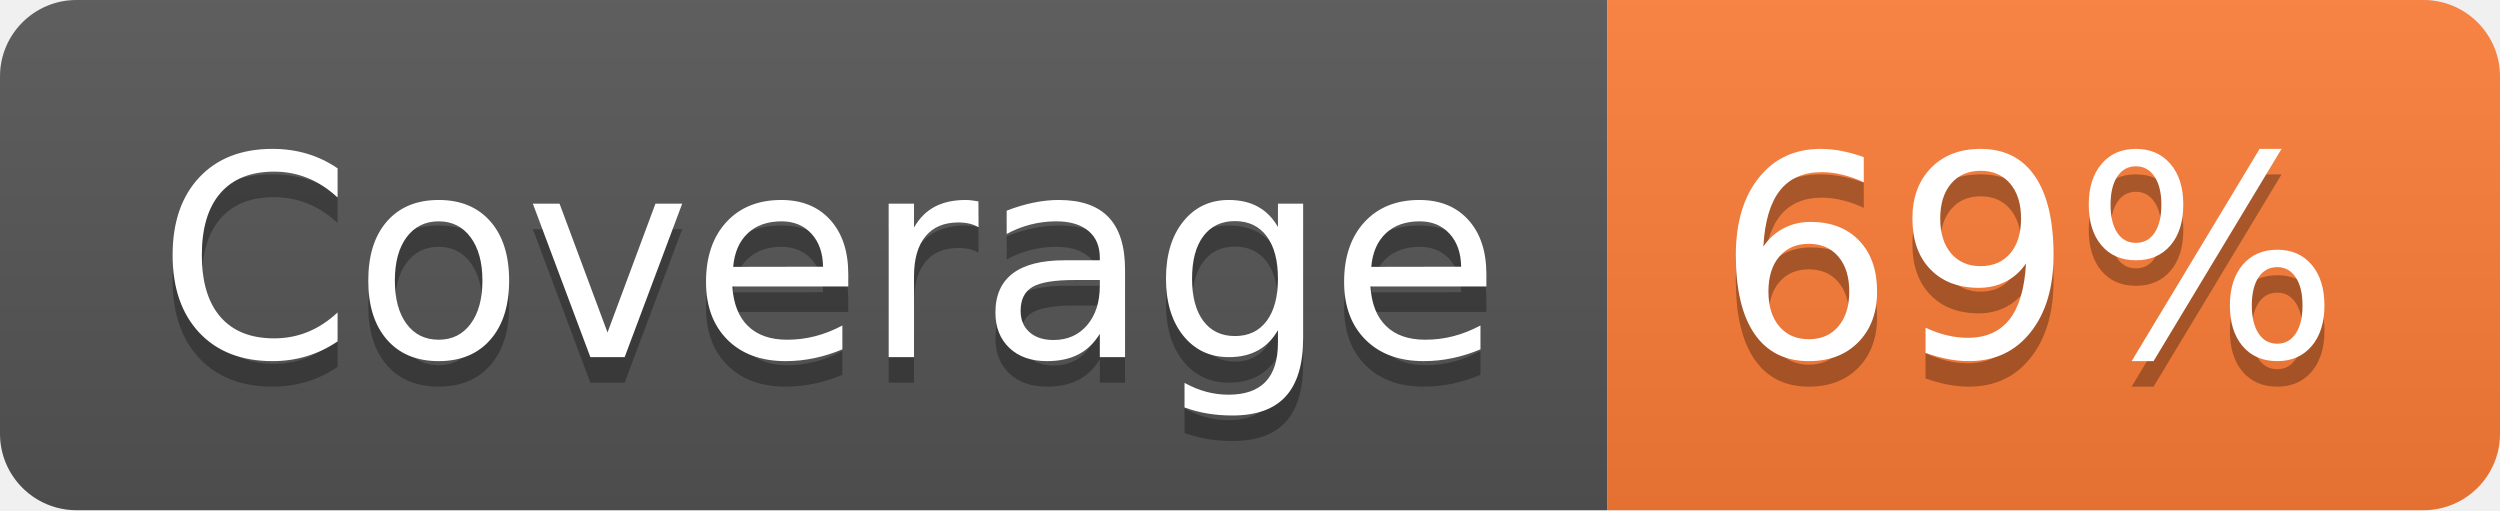
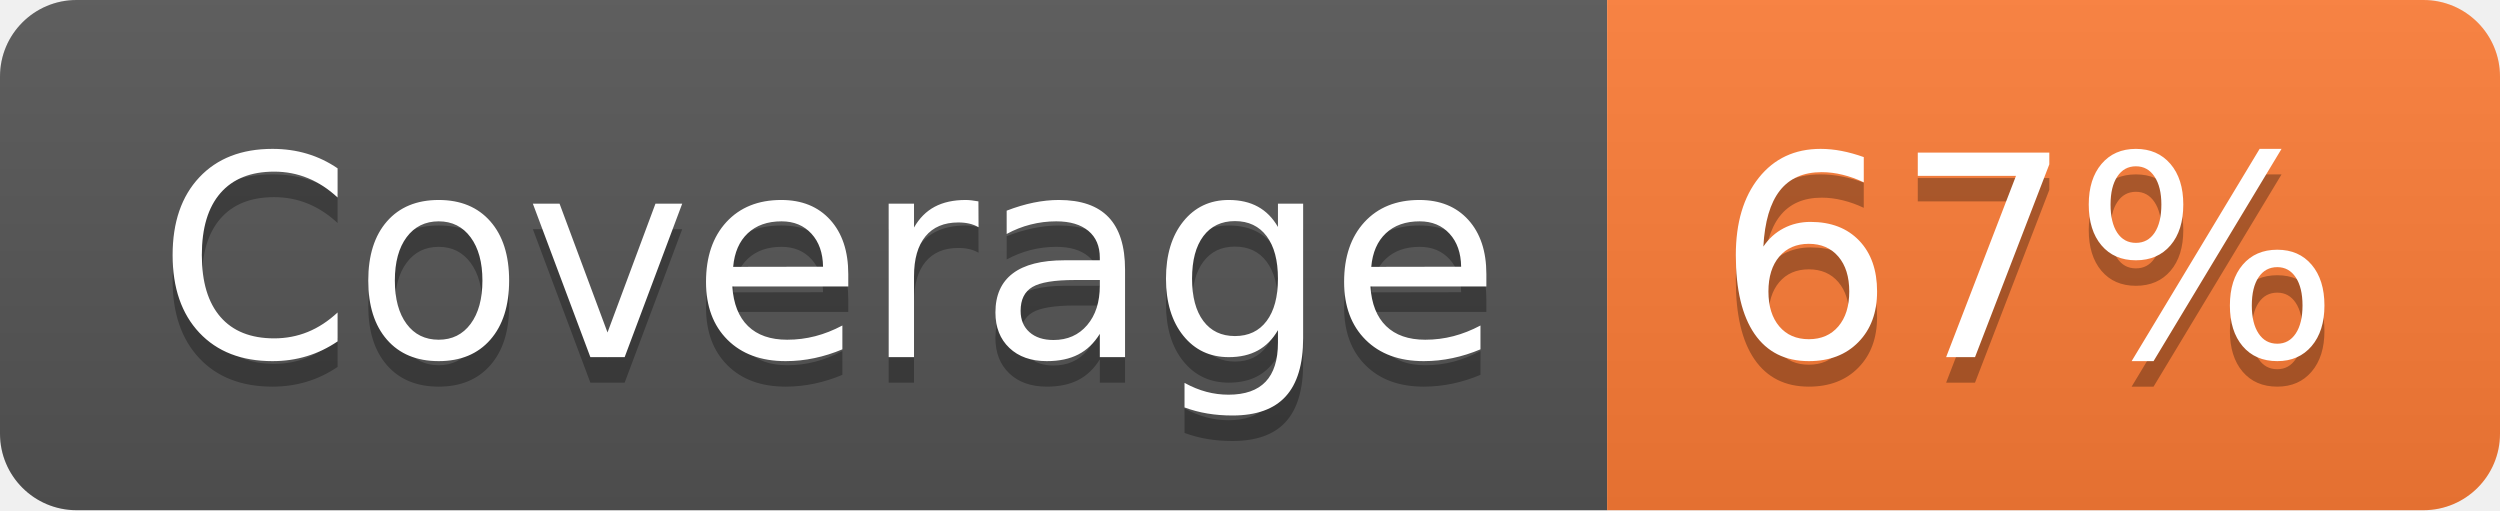
- <svg xmlns="http://www.w3.org/2000/svg" width="98" height="20" role="img" aria-label="Coverage: 69%">
+ <svg xmlns="http://www.w3.org/2000/svg" width="98" height="20" role="img" aria-label="Coverage: 67%">
  <linearGradient id="s" x2="0" y2="100%">
    <stop offset="0" stop-color="#bbb" stop-opacity=".1" />
    <stop offset="1" stop-opacity=".1" />
  </linearGradient>
  <clipPath id="r">
    <rect width="98" height="20" rx="3" fill="#fff" />
  </clipPath>
  <g clip-path="url(#r)">
    <rect width="63" height="20" fill="#555" />
    <rect x="63" width="35" height="20" fill="#fe7d37" />
    <rect width="98" height="20" fill="url(#s)" />
  </g>
  <g fill="#fff" text-anchor="middle" font-family="Verdana,Geneva,DejaVu Sans,sans-serif" text-rendering="geometricPrecision" font-size="110">
    <text aria-hidden="true" x="325" y="150" fill="#010101" fill-opacity=".3" transform="scale(.1)" textLength="530">Coverage</text>
    <text x="325" y="140" transform="scale(.1)" fill="#fff" textLength="530">Coverage</text>
-     <text aria-hidden="true" x="795" y="150" fill="#010101" fill-opacity=".3" transform="scale(.1)" textLength="250">69%</text>
-     <text x="795" y="140" transform="scale(.1)" fill="#fff" textLength="250">69%</text>
+     <text aria-hidden="true" x="795" y="150" fill="#010101" fill-opacity=".3" transform="scale(.1)" textLength="250">67%</text>
+     <text x="795" y="140" transform="scale(.1)" fill="#fff" textLength="250">67%</text>
  </g>
</svg>
